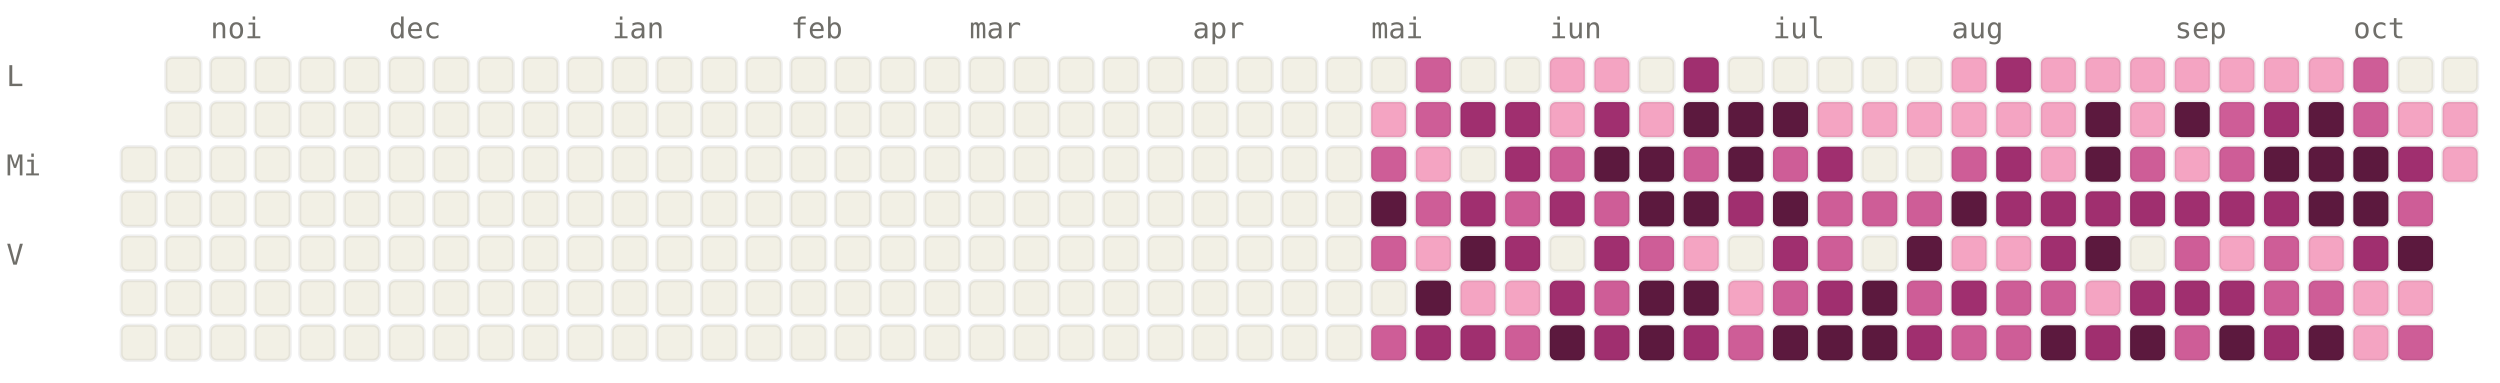
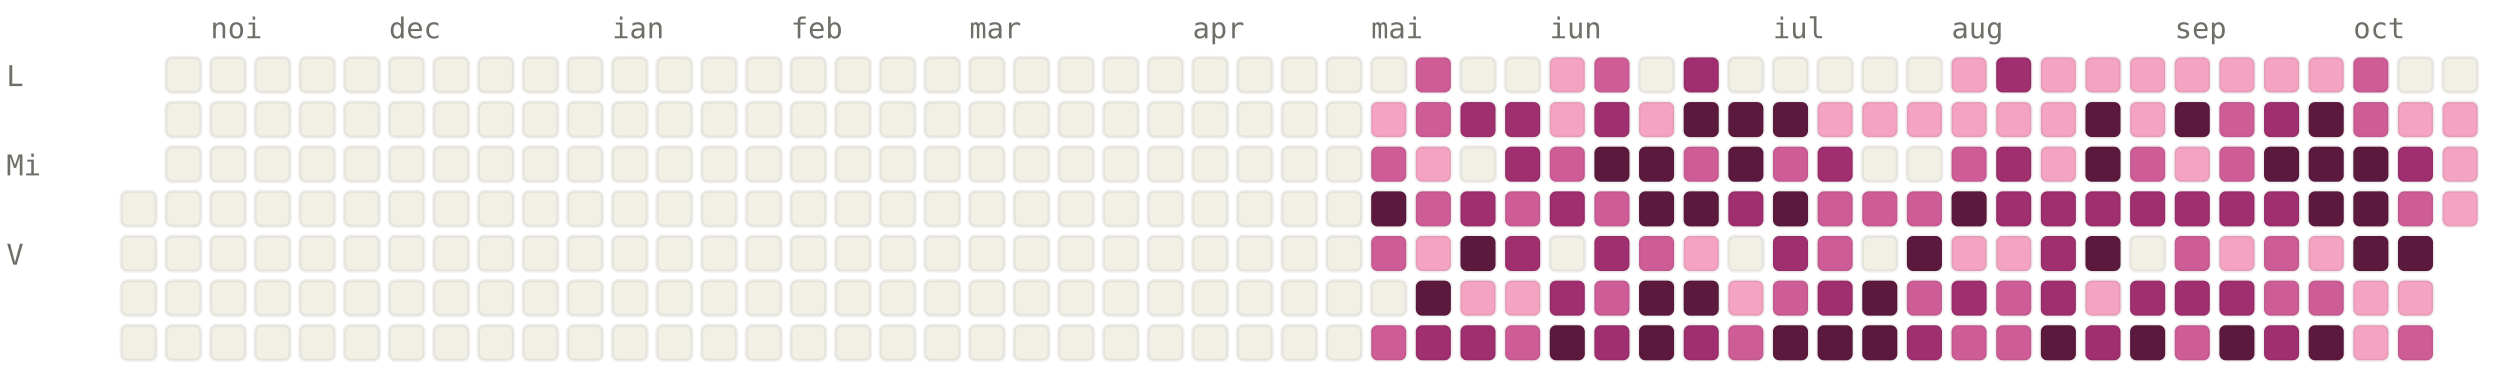
<svg xmlns="http://www.w3.org/2000/svg" viewBox="0 0 784 120" width="784" height="120" font-family="ui-monospace, SFMono-Regular, Menlo, monospace" font-size="9">
  <style>.l0{fill:#F2F0E5;stroke:rgba(0,0,0,0.06)}.l1{fill:#F4A4C2;stroke:rgba(0,0,0,0.06)}.l2{fill:#CE5D97;stroke:rgba(0,0,0,0.06)}.l3{fill:#A02F6F;stroke:rgba(0,0,0,0.06)}.l4{fill:#5C193E;stroke:rgba(0,0,0,0.06)}.lbl{fill:#6F6E69}@media (prefers-color-scheme: dark){.l0{fill:#1C1B1A;stroke:rgba(255,255,255,0.04)}.l1{fill:#451033;stroke:rgba(255,255,255,0.04)}.l2{fill:#751F4F;stroke:rgba(255,255,255,0.04)}.l3{fill:#CE5D97;stroke:rgba(255,255,255,0.04)}.l4{fill:#F4A4C2;stroke:rgba(255,255,255,0.04)}.lbl{fill:#878580}}</style>
  <text x="66" y="12" class="lbl">noi</text>
  <text x="122" y="12" class="lbl">dec</text>
  <text x="192" y="12" class="lbl">ian</text>
  <text x="248" y="12" class="lbl">feb</text>
  <text x="304" y="12" class="lbl">mar</text>
  <text x="374" y="12" class="lbl">apr</text>
  <text x="430" y="12" class="lbl">mai</text>
  <text x="486" y="12" class="lbl">iun</text>
  <text x="556" y="12" class="lbl">iul</text>
  <text x="612" y="12" class="lbl">aug</text>
  <text x="682" y="12" class="lbl">sep</text>
  <text x="738" y="12" class="lbl">oct</text>
  <text x="2" y="27" class="lbl">L</text>
  <text x="2" y="55" class="lbl">Mi</text>
  <text x="2" y="83" class="lbl">V</text>
-   <rect x="38" y="46" width="11" height="11" rx="2" ry="2" class="l0" />
  <rect x="38" y="60" width="11" height="11" rx="2" ry="2" class="l0" />
  <rect x="38" y="74" width="11" height="11" rx="2" ry="2" class="l0" />
  <rect x="38" y="88" width="11" height="11" rx="2" ry="2" class="l0" />
  <rect x="38" y="102" width="11" height="11" rx="2" ry="2" class="l0" />
  <rect x="52" y="18" width="11" height="11" rx="2" ry="2" class="l0" />
  <rect x="52" y="32" width="11" height="11" rx="2" ry="2" class="l0" />
  <rect x="52" y="46" width="11" height="11" rx="2" ry="2" class="l0" />
  <rect x="52" y="60" width="11" height="11" rx="2" ry="2" class="l0" />
  <rect x="52" y="74" width="11" height="11" rx="2" ry="2" class="l0" />
  <rect x="52" y="88" width="11" height="11" rx="2" ry="2" class="l0" />
  <rect x="52" y="102" width="11" height="11" rx="2" ry="2" class="l0" />
  <rect x="66" y="18" width="11" height="11" rx="2" ry="2" class="l0" />
  <rect x="66" y="32" width="11" height="11" rx="2" ry="2" class="l0" />
  <rect x="66" y="46" width="11" height="11" rx="2" ry="2" class="l0" />
  <rect x="66" y="60" width="11" height="11" rx="2" ry="2" class="l0" />
  <rect x="66" y="74" width="11" height="11" rx="2" ry="2" class="l0" />
  <rect x="66" y="88" width="11" height="11" rx="2" ry="2" class="l0" />
  <rect x="66" y="102" width="11" height="11" rx="2" ry="2" class="l0" />
  <rect x="80" y="18" width="11" height="11" rx="2" ry="2" class="l0" />
  <rect x="80" y="32" width="11" height="11" rx="2" ry="2" class="l0" />
  <rect x="80" y="46" width="11" height="11" rx="2" ry="2" class="l0" />
  <rect x="80" y="60" width="11" height="11" rx="2" ry="2" class="l0" />
  <rect x="80" y="74" width="11" height="11" rx="2" ry="2" class="l0" />
  <rect x="80" y="88" width="11" height="11" rx="2" ry="2" class="l0" />
  <rect x="80" y="102" width="11" height="11" rx="2" ry="2" class="l0" />
  <rect x="94" y="18" width="11" height="11" rx="2" ry="2" class="l0" />
  <rect x="94" y="32" width="11" height="11" rx="2" ry="2" class="l0" />
  <rect x="94" y="46" width="11" height="11" rx="2" ry="2" class="l0" />
  <rect x="94" y="60" width="11" height="11" rx="2" ry="2" class="l0" />
  <rect x="94" y="74" width="11" height="11" rx="2" ry="2" class="l0" />
  <rect x="94" y="88" width="11" height="11" rx="2" ry="2" class="l0" />
  <rect x="94" y="102" width="11" height="11" rx="2" ry="2" class="l0" />
  <rect x="108" y="18" width="11" height="11" rx="2" ry="2" class="l0" />
  <rect x="108" y="32" width="11" height="11" rx="2" ry="2" class="l0" />
  <rect x="108" y="46" width="11" height="11" rx="2" ry="2" class="l0" />
  <rect x="108" y="60" width="11" height="11" rx="2" ry="2" class="l0" />
  <rect x="108" y="74" width="11" height="11" rx="2" ry="2" class="l0" />
  <rect x="108" y="88" width="11" height="11" rx="2" ry="2" class="l0" />
  <rect x="108" y="102" width="11" height="11" rx="2" ry="2" class="l0" />
  <rect x="122" y="18" width="11" height="11" rx="2" ry="2" class="l0" />
  <rect x="122" y="32" width="11" height="11" rx="2" ry="2" class="l0" />
  <rect x="122" y="46" width="11" height="11" rx="2" ry="2" class="l0" />
  <rect x="122" y="60" width="11" height="11" rx="2" ry="2" class="l0" />
  <rect x="122" y="74" width="11" height="11" rx="2" ry="2" class="l0" />
  <rect x="122" y="88" width="11" height="11" rx="2" ry="2" class="l0" />
  <rect x="122" y="102" width="11" height="11" rx="2" ry="2" class="l0" />
  <rect x="136" y="18" width="11" height="11" rx="2" ry="2" class="l0" />
  <rect x="136" y="32" width="11" height="11" rx="2" ry="2" class="l0" />
  <rect x="136" y="46" width="11" height="11" rx="2" ry="2" class="l0" />
  <rect x="136" y="60" width="11" height="11" rx="2" ry="2" class="l0" />
  <rect x="136" y="74" width="11" height="11" rx="2" ry="2" class="l0" />
  <rect x="136" y="88" width="11" height="11" rx="2" ry="2" class="l0" />
  <rect x="136" y="102" width="11" height="11" rx="2" ry="2" class="l0" />
  <rect x="150" y="18" width="11" height="11" rx="2" ry="2" class="l0" />
  <rect x="150" y="32" width="11" height="11" rx="2" ry="2" class="l0" />
  <rect x="150" y="46" width="11" height="11" rx="2" ry="2" class="l0" />
  <rect x="150" y="60" width="11" height="11" rx="2" ry="2" class="l0" />
  <rect x="150" y="74" width="11" height="11" rx="2" ry="2" class="l0" />
  <rect x="150" y="88" width="11" height="11" rx="2" ry="2" class="l0" />
  <rect x="150" y="102" width="11" height="11" rx="2" ry="2" class="l0" />
  <rect x="164" y="18" width="11" height="11" rx="2" ry="2" class="l0" />
  <rect x="164" y="32" width="11" height="11" rx="2" ry="2" class="l0" />
  <rect x="164" y="46" width="11" height="11" rx="2" ry="2" class="l0" />
  <rect x="164" y="60" width="11" height="11" rx="2" ry="2" class="l0" />
  <rect x="164" y="74" width="11" height="11" rx="2" ry="2" class="l0" />
  <rect x="164" y="88" width="11" height="11" rx="2" ry="2" class="l0" />
  <rect x="164" y="102" width="11" height="11" rx="2" ry="2" class="l0" />
  <rect x="178" y="18" width="11" height="11" rx="2" ry="2" class="l0" />
  <rect x="178" y="32" width="11" height="11" rx="2" ry="2" class="l0" />
  <rect x="178" y="46" width="11" height="11" rx="2" ry="2" class="l0" />
  <rect x="178" y="60" width="11" height="11" rx="2" ry="2" class="l0" />
  <rect x="178" y="74" width="11" height="11" rx="2" ry="2" class="l0" />
  <rect x="178" y="88" width="11" height="11" rx="2" ry="2" class="l0" />
  <rect x="178" y="102" width="11" height="11" rx="2" ry="2" class="l0" />
  <rect x="192" y="18" width="11" height="11" rx="2" ry="2" class="l0" />
  <rect x="192" y="32" width="11" height="11" rx="2" ry="2" class="l0" />
  <rect x="192" y="46" width="11" height="11" rx="2" ry="2" class="l0" />
  <rect x="192" y="60" width="11" height="11" rx="2" ry="2" class="l0" />
  <rect x="192" y="74" width="11" height="11" rx="2" ry="2" class="l0" />
  <rect x="192" y="88" width="11" height="11" rx="2" ry="2" class="l0" />
  <rect x="192" y="102" width="11" height="11" rx="2" ry="2" class="l0" />
  <rect x="206" y="18" width="11" height="11" rx="2" ry="2" class="l0" />
  <rect x="206" y="32" width="11" height="11" rx="2" ry="2" class="l0" />
  <rect x="206" y="46" width="11" height="11" rx="2" ry="2" class="l0" />
  <rect x="206" y="60" width="11" height="11" rx="2" ry="2" class="l0" />
  <rect x="206" y="74" width="11" height="11" rx="2" ry="2" class="l0" />
  <rect x="206" y="88" width="11" height="11" rx="2" ry="2" class="l0" />
  <rect x="206" y="102" width="11" height="11" rx="2" ry="2" class="l0" />
  <rect x="220" y="18" width="11" height="11" rx="2" ry="2" class="l0" />
  <rect x="220" y="32" width="11" height="11" rx="2" ry="2" class="l0" />
  <rect x="220" y="46" width="11" height="11" rx="2" ry="2" class="l0" />
  <rect x="220" y="60" width="11" height="11" rx="2" ry="2" class="l0" />
  <rect x="220" y="74" width="11" height="11" rx="2" ry="2" class="l0" />
  <rect x="220" y="88" width="11" height="11" rx="2" ry="2" class="l0" />
  <rect x="220" y="102" width="11" height="11" rx="2" ry="2" class="l0" />
  <rect x="234" y="18" width="11" height="11" rx="2" ry="2" class="l0" />
  <rect x="234" y="32" width="11" height="11" rx="2" ry="2" class="l0" />
  <rect x="234" y="46" width="11" height="11" rx="2" ry="2" class="l0" />
  <rect x="234" y="60" width="11" height="11" rx="2" ry="2" class="l0" />
  <rect x="234" y="74" width="11" height="11" rx="2" ry="2" class="l0" />
  <rect x="234" y="88" width="11" height="11" rx="2" ry="2" class="l0" />
  <rect x="234" y="102" width="11" height="11" rx="2" ry="2" class="l0" />
  <rect x="248" y="18" width="11" height="11" rx="2" ry="2" class="l0" />
  <rect x="248" y="32" width="11" height="11" rx="2" ry="2" class="l0" />
  <rect x="248" y="46" width="11" height="11" rx="2" ry="2" class="l0" />
  <rect x="248" y="60" width="11" height="11" rx="2" ry="2" class="l0" />
  <rect x="248" y="74" width="11" height="11" rx="2" ry="2" class="l0" />
  <rect x="248" y="88" width="11" height="11" rx="2" ry="2" class="l0" />
  <rect x="248" y="102" width="11" height="11" rx="2" ry="2" class="l0" />
  <rect x="262" y="18" width="11" height="11" rx="2" ry="2" class="l0" />
  <rect x="262" y="32" width="11" height="11" rx="2" ry="2" class="l0" />
  <rect x="262" y="46" width="11" height="11" rx="2" ry="2" class="l0" />
  <rect x="262" y="60" width="11" height="11" rx="2" ry="2" class="l0" />
  <rect x="262" y="74" width="11" height="11" rx="2" ry="2" class="l0" />
  <rect x="262" y="88" width="11" height="11" rx="2" ry="2" class="l0" />
  <rect x="262" y="102" width="11" height="11" rx="2" ry="2" class="l0" />
  <rect x="276" y="18" width="11" height="11" rx="2" ry="2" class="l0" />
  <rect x="276" y="32" width="11" height="11" rx="2" ry="2" class="l0" />
  <rect x="276" y="46" width="11" height="11" rx="2" ry="2" class="l0" />
  <rect x="276" y="60" width="11" height="11" rx="2" ry="2" class="l0" />
  <rect x="276" y="74" width="11" height="11" rx="2" ry="2" class="l0" />
  <rect x="276" y="88" width="11" height="11" rx="2" ry="2" class="l0" />
  <rect x="276" y="102" width="11" height="11" rx="2" ry="2" class="l0" />
  <rect x="290" y="18" width="11" height="11" rx="2" ry="2" class="l0" />
  <rect x="290" y="32" width="11" height="11" rx="2" ry="2" class="l0" />
  <rect x="290" y="46" width="11" height="11" rx="2" ry="2" class="l0" />
  <rect x="290" y="60" width="11" height="11" rx="2" ry="2" class="l0" />
  <rect x="290" y="74" width="11" height="11" rx="2" ry="2" class="l0" />
  <rect x="290" y="88" width="11" height="11" rx="2" ry="2" class="l0" />
  <rect x="290" y="102" width="11" height="11" rx="2" ry="2" class="l0" />
  <rect x="304" y="18" width="11" height="11" rx="2" ry="2" class="l0" />
  <rect x="304" y="32" width="11" height="11" rx="2" ry="2" class="l0" />
  <rect x="304" y="46" width="11" height="11" rx="2" ry="2" class="l0" />
  <rect x="304" y="60" width="11" height="11" rx="2" ry="2" class="l0" />
  <rect x="304" y="74" width="11" height="11" rx="2" ry="2" class="l0" />
  <rect x="304" y="88" width="11" height="11" rx="2" ry="2" class="l0" />
  <rect x="304" y="102" width="11" height="11" rx="2" ry="2" class="l0" />
  <rect x="318" y="18" width="11" height="11" rx="2" ry="2" class="l0" />
  <rect x="318" y="32" width="11" height="11" rx="2" ry="2" class="l0" />
  <rect x="318" y="46" width="11" height="11" rx="2" ry="2" class="l0" />
  <rect x="318" y="60" width="11" height="11" rx="2" ry="2" class="l0" />
  <rect x="318" y="74" width="11" height="11" rx="2" ry="2" class="l0" />
  <rect x="318" y="88" width="11" height="11" rx="2" ry="2" class="l0" />
  <rect x="318" y="102" width="11" height="11" rx="2" ry="2" class="l0" />
  <rect x="332" y="18" width="11" height="11" rx="2" ry="2" class="l0" />
  <rect x="332" y="32" width="11" height="11" rx="2" ry="2" class="l0" />
  <rect x="332" y="46" width="11" height="11" rx="2" ry="2" class="l0" />
  <rect x="332" y="60" width="11" height="11" rx="2" ry="2" class="l0" />
  <rect x="332" y="74" width="11" height="11" rx="2" ry="2" class="l0" />
  <rect x="332" y="88" width="11" height="11" rx="2" ry="2" class="l0" />
  <rect x="332" y="102" width="11" height="11" rx="2" ry="2" class="l0" />
  <rect x="346" y="18" width="11" height="11" rx="2" ry="2" class="l0" />
  <rect x="346" y="32" width="11" height="11" rx="2" ry="2" class="l0" />
  <rect x="346" y="46" width="11" height="11" rx="2" ry="2" class="l0" />
  <rect x="346" y="60" width="11" height="11" rx="2" ry="2" class="l0" />
  <rect x="346" y="74" width="11" height="11" rx="2" ry="2" class="l0" />
  <rect x="346" y="88" width="11" height="11" rx="2" ry="2" class="l0" />
  <rect x="346" y="102" width="11" height="11" rx="2" ry="2" class="l0" />
  <rect x="360" y="18" width="11" height="11" rx="2" ry="2" class="l0" />
  <rect x="360" y="32" width="11" height="11" rx="2" ry="2" class="l0" />
  <rect x="360" y="46" width="11" height="11" rx="2" ry="2" class="l0" />
  <rect x="360" y="60" width="11" height="11" rx="2" ry="2" class="l0" />
  <rect x="360" y="74" width="11" height="11" rx="2" ry="2" class="l0" />
  <rect x="360" y="88" width="11" height="11" rx="2" ry="2" class="l0" />
  <rect x="360" y="102" width="11" height="11" rx="2" ry="2" class="l0" />
  <rect x="374" y="18" width="11" height="11" rx="2" ry="2" class="l0" />
  <rect x="374" y="32" width="11" height="11" rx="2" ry="2" class="l0" />
  <rect x="374" y="46" width="11" height="11" rx="2" ry="2" class="l0" />
  <rect x="374" y="60" width="11" height="11" rx="2" ry="2" class="l0" />
  <rect x="374" y="74" width="11" height="11" rx="2" ry="2" class="l0" />
  <rect x="374" y="88" width="11" height="11" rx="2" ry="2" class="l0" />
  <rect x="374" y="102" width="11" height="11" rx="2" ry="2" class="l0" />
  <rect x="388" y="18" width="11" height="11" rx="2" ry="2" class="l0" />
  <rect x="388" y="32" width="11" height="11" rx="2" ry="2" class="l0" />
  <rect x="388" y="46" width="11" height="11" rx="2" ry="2" class="l0" />
  <rect x="388" y="60" width="11" height="11" rx="2" ry="2" class="l0" />
  <rect x="388" y="74" width="11" height="11" rx="2" ry="2" class="l0" />
  <rect x="388" y="88" width="11" height="11" rx="2" ry="2" class="l0" />
  <rect x="388" y="102" width="11" height="11" rx="2" ry="2" class="l0" />
  <rect x="402" y="18" width="11" height="11" rx="2" ry="2" class="l0" />
  <rect x="402" y="32" width="11" height="11" rx="2" ry="2" class="l0" />
  <rect x="402" y="46" width="11" height="11" rx="2" ry="2" class="l0" />
  <rect x="402" y="60" width="11" height="11" rx="2" ry="2" class="l0" />
  <rect x="402" y="74" width="11" height="11" rx="2" ry="2" class="l0" />
  <rect x="402" y="88" width="11" height="11" rx="2" ry="2" class="l0" />
  <rect x="402" y="102" width="11" height="11" rx="2" ry="2" class="l0" />
  <rect x="416" y="18" width="11" height="11" rx="2" ry="2" class="l0" />
  <rect x="416" y="32" width="11" height="11" rx="2" ry="2" class="l0" />
  <rect x="416" y="46" width="11" height="11" rx="2" ry="2" class="l0" />
  <rect x="416" y="60" width="11" height="11" rx="2" ry="2" class="l0" />
  <rect x="416" y="74" width="11" height="11" rx="2" ry="2" class="l0" />
  <rect x="416" y="88" width="11" height="11" rx="2" ry="2" class="l0" />
  <rect x="416" y="102" width="11" height="11" rx="2" ry="2" class="l0" />
  <rect x="430" y="18" width="11" height="11" rx="2" ry="2" class="l0" />
  <rect x="430" y="32" width="11" height="11" rx="2" ry="2" class="l1" />
  <rect x="430" y="46" width="11" height="11" rx="2" ry="2" class="l2" />
  <rect x="430" y="60" width="11" height="11" rx="2" ry="2" class="l4" />
  <rect x="430" y="74" width="11" height="11" rx="2" ry="2" class="l2" />
  <rect x="430" y="88" width="11" height="11" rx="2" ry="2" class="l0" />
  <rect x="430" y="102" width="11" height="11" rx="2" ry="2" class="l2" />
  <rect x="444" y="18" width="11" height="11" rx="2" ry="2" class="l2" />
  <rect x="444" y="32" width="11" height="11" rx="2" ry="2" class="l2" />
  <rect x="444" y="46" width="11" height="11" rx="2" ry="2" class="l1" />
  <rect x="444" y="60" width="11" height="11" rx="2" ry="2" class="l2" />
  <rect x="444" y="74" width="11" height="11" rx="2" ry="2" class="l1" />
  <rect x="444" y="88" width="11" height="11" rx="2" ry="2" class="l4" />
  <rect x="444" y="102" width="11" height="11" rx="2" ry="2" class="l3" />
  <rect x="458" y="18" width="11" height="11" rx="2" ry="2" class="l0" />
  <rect x="458" y="32" width="11" height="11" rx="2" ry="2" class="l3" />
  <rect x="458" y="46" width="11" height="11" rx="2" ry="2" class="l0" />
  <rect x="458" y="60" width="11" height="11" rx="2" ry="2" class="l3" />
  <rect x="458" y="74" width="11" height="11" rx="2" ry="2" class="l4" />
  <rect x="458" y="88" width="11" height="11" rx="2" ry="2" class="l1" />
  <rect x="458" y="102" width="11" height="11" rx="2" ry="2" class="l3" />
  <rect x="472" y="18" width="11" height="11" rx="2" ry="2" class="l0" />
  <rect x="472" y="32" width="11" height="11" rx="2" ry="2" class="l3" />
  <rect x="472" y="46" width="11" height="11" rx="2" ry="2" class="l3" />
  <rect x="472" y="60" width="11" height="11" rx="2" ry="2" class="l2" />
  <rect x="472" y="74" width="11" height="11" rx="2" ry="2" class="l3" />
  <rect x="472" y="88" width="11" height="11" rx="2" ry="2" class="l1" />
  <rect x="472" y="102" width="11" height="11" rx="2" ry="2" class="l2" />
  <rect x="486" y="18" width="11" height="11" rx="2" ry="2" class="l1" />
  <rect x="486" y="32" width="11" height="11" rx="2" ry="2" class="l1" />
  <rect x="486" y="46" width="11" height="11" rx="2" ry="2" class="l2" />
  <rect x="486" y="60" width="11" height="11" rx="2" ry="2" class="l3" />
  <rect x="486" y="74" width="11" height="11" rx="2" ry="2" class="l0" />
  <rect x="486" y="88" width="11" height="11" rx="2" ry="2" class="l3" />
  <rect x="486" y="102" width="11" height="11" rx="2" ry="2" class="l4" />
-   <rect x="500" y="18" width="11" height="11" rx="2" ry="2" class="l1" />
+   <rect x="500" y="18" width="11" height="11" rx="2" ry="2" class="l2" />
  <rect x="500" y="32" width="11" height="11" rx="2" ry="2" class="l3" />
  <rect x="500" y="46" width="11" height="11" rx="2" ry="2" class="l4" />
  <rect x="500" y="60" width="11" height="11" rx="2" ry="2" class="l2" />
  <rect x="500" y="74" width="11" height="11" rx="2" ry="2" class="l3" />
  <rect x="500" y="88" width="11" height="11" rx="2" ry="2" class="l2" />
  <rect x="500" y="102" width="11" height="11" rx="2" ry="2" class="l3" />
  <rect x="514" y="18" width="11" height="11" rx="2" ry="2" class="l0" />
  <rect x="514" y="32" width="11" height="11" rx="2" ry="2" class="l1" />
  <rect x="514" y="46" width="11" height="11" rx="2" ry="2" class="l4" />
  <rect x="514" y="60" width="11" height="11" rx="2" ry="2" class="l4" />
  <rect x="514" y="74" width="11" height="11" rx="2" ry="2" class="l2" />
  <rect x="514" y="88" width="11" height="11" rx="2" ry="2" class="l4" />
  <rect x="514" y="102" width="11" height="11" rx="2" ry="2" class="l4" />
  <rect x="528" y="18" width="11" height="11" rx="2" ry="2" class="l3" />
  <rect x="528" y="32" width="11" height="11" rx="2" ry="2" class="l4" />
  <rect x="528" y="46" width="11" height="11" rx="2" ry="2" class="l2" />
  <rect x="528" y="60" width="11" height="11" rx="2" ry="2" class="l4" />
  <rect x="528" y="74" width="11" height="11" rx="2" ry="2" class="l1" />
  <rect x="528" y="88" width="11" height="11" rx="2" ry="2" class="l4" />
  <rect x="528" y="102" width="11" height="11" rx="2" ry="2" class="l3" />
  <rect x="542" y="18" width="11" height="11" rx="2" ry="2" class="l0" />
  <rect x="542" y="32" width="11" height="11" rx="2" ry="2" class="l4" />
  <rect x="542" y="46" width="11" height="11" rx="2" ry="2" class="l4" />
  <rect x="542" y="60" width="11" height="11" rx="2" ry="2" class="l3" />
  <rect x="542" y="74" width="11" height="11" rx="2" ry="2" class="l0" />
  <rect x="542" y="88" width="11" height="11" rx="2" ry="2" class="l1" />
  <rect x="542" y="102" width="11" height="11" rx="2" ry="2" class="l2" />
  <rect x="556" y="18" width="11" height="11" rx="2" ry="2" class="l0" />
  <rect x="556" y="32" width="11" height="11" rx="2" ry="2" class="l4" />
  <rect x="556" y="46" width="11" height="11" rx="2" ry="2" class="l2" />
  <rect x="556" y="60" width="11" height="11" rx="2" ry="2" class="l4" />
  <rect x="556" y="74" width="11" height="11" rx="2" ry="2" class="l3" />
  <rect x="556" y="88" width="11" height="11" rx="2" ry="2" class="l2" />
  <rect x="556" y="102" width="11" height="11" rx="2" ry="2" class="l4" />
  <rect x="570" y="18" width="11" height="11" rx="2" ry="2" class="l0" />
  <rect x="570" y="32" width="11" height="11" rx="2" ry="2" class="l1" />
  <rect x="570" y="46" width="11" height="11" rx="2" ry="2" class="l3" />
  <rect x="570" y="60" width="11" height="11" rx="2" ry="2" class="l2" />
  <rect x="570" y="74" width="11" height="11" rx="2" ry="2" class="l2" />
  <rect x="570" y="88" width="11" height="11" rx="2" ry="2" class="l3" />
  <rect x="570" y="102" width="11" height="11" rx="2" ry="2" class="l4" />
  <rect x="584" y="18" width="11" height="11" rx="2" ry="2" class="l0" />
  <rect x="584" y="32" width="11" height="11" rx="2" ry="2" class="l1" />
  <rect x="584" y="46" width="11" height="11" rx="2" ry="2" class="l0" />
  <rect x="584" y="60" width="11" height="11" rx="2" ry="2" class="l2" />
  <rect x="584" y="74" width="11" height="11" rx="2" ry="2" class="l0" />
  <rect x="584" y="88" width="11" height="11" rx="2" ry="2" class="l4" />
  <rect x="584" y="102" width="11" height="11" rx="2" ry="2" class="l4" />
  <rect x="598" y="18" width="11" height="11" rx="2" ry="2" class="l0" />
  <rect x="598" y="32" width="11" height="11" rx="2" ry="2" class="l1" />
  <rect x="598" y="46" width="11" height="11" rx="2" ry="2" class="l0" />
  <rect x="598" y="60" width="11" height="11" rx="2" ry="2" class="l2" />
  <rect x="598" y="74" width="11" height="11" rx="2" ry="2" class="l4" />
  <rect x="598" y="88" width="11" height="11" rx="2" ry="2" class="l2" />
  <rect x="598" y="102" width="11" height="11" rx="2" ry="2" class="l3" />
  <rect x="612" y="18" width="11" height="11" rx="2" ry="2" class="l1" />
  <rect x="612" y="32" width="11" height="11" rx="2" ry="2" class="l1" />
  <rect x="612" y="46" width="11" height="11" rx="2" ry="2" class="l2" />
  <rect x="612" y="60" width="11" height="11" rx="2" ry="2" class="l4" />
  <rect x="612" y="74" width="11" height="11" rx="2" ry="2" class="l1" />
  <rect x="612" y="88" width="11" height="11" rx="2" ry="2" class="l3" />
  <rect x="612" y="102" width="11" height="11" rx="2" ry="2" class="l2" />
  <rect x="626" y="18" width="11" height="11" rx="2" ry="2" class="l3" />
  <rect x="626" y="32" width="11" height="11" rx="2" ry="2" class="l1" />
  <rect x="626" y="46" width="11" height="11" rx="2" ry="2" class="l3" />
  <rect x="626" y="60" width="11" height="11" rx="2" ry="2" class="l3" />
  <rect x="626" y="74" width="11" height="11" rx="2" ry="2" class="l1" />
  <rect x="626" y="88" width="11" height="11" rx="2" ry="2" class="l2" />
  <rect x="626" y="102" width="11" height="11" rx="2" ry="2" class="l2" />
  <rect x="640" y="18" width="11" height="11" rx="2" ry="2" class="l1" />
  <rect x="640" y="32" width="11" height="11" rx="2" ry="2" class="l1" />
  <rect x="640" y="46" width="11" height="11" rx="2" ry="2" class="l1" />
  <rect x="640" y="60" width="11" height="11" rx="2" ry="2" class="l3" />
  <rect x="640" y="74" width="11" height="11" rx="2" ry="2" class="l3" />
-   <rect x="640" y="88" width="11" height="11" rx="2" ry="2" class="l2" />
+   <rect x="640" y="88" width="11" height="11" rx="2" ry="2" class="l3" />
  <rect x="640" y="102" width="11" height="11" rx="2" ry="2" class="l4" />
  <rect x="654" y="18" width="11" height="11" rx="2" ry="2" class="l1" />
  <rect x="654" y="32" width="11" height="11" rx="2" ry="2" class="l4" />
  <rect x="654" y="46" width="11" height="11" rx="2" ry="2" class="l4" />
  <rect x="654" y="60" width="11" height="11" rx="2" ry="2" class="l3" />
  <rect x="654" y="74" width="11" height="11" rx="2" ry="2" class="l4" />
  <rect x="654" y="88" width="11" height="11" rx="2" ry="2" class="l1" />
  <rect x="654" y="102" width="11" height="11" rx="2" ry="2" class="l3" />
  <rect x="668" y="18" width="11" height="11" rx="2" ry="2" class="l1" />
  <rect x="668" y="32" width="11" height="11" rx="2" ry="2" class="l1" />
  <rect x="668" y="46" width="11" height="11" rx="2" ry="2" class="l2" />
  <rect x="668" y="60" width="11" height="11" rx="2" ry="2" class="l3" />
  <rect x="668" y="74" width="11" height="11" rx="2" ry="2" class="l0" />
  <rect x="668" y="88" width="11" height="11" rx="2" ry="2" class="l3" />
  <rect x="668" y="102" width="11" height="11" rx="2" ry="2" class="l4" />
  <rect x="682" y="18" width="11" height="11" rx="2" ry="2" class="l1" />
  <rect x="682" y="32" width="11" height="11" rx="2" ry="2" class="l4" />
  <rect x="682" y="46" width="11" height="11" rx="2" ry="2" class="l1" />
  <rect x="682" y="60" width="11" height="11" rx="2" ry="2" class="l3" />
  <rect x="682" y="74" width="11" height="11" rx="2" ry="2" class="l2" />
  <rect x="682" y="88" width="11" height="11" rx="2" ry="2" class="l3" />
  <rect x="682" y="102" width="11" height="11" rx="2" ry="2" class="l2" />
  <rect x="696" y="18" width="11" height="11" rx="2" ry="2" class="l1" />
  <rect x="696" y="32" width="11" height="11" rx="2" ry="2" class="l2" />
  <rect x="696" y="46" width="11" height="11" rx="2" ry="2" class="l2" />
  <rect x="696" y="60" width="11" height="11" rx="2" ry="2" class="l3" />
  <rect x="696" y="74" width="11" height="11" rx="2" ry="2" class="l1" />
  <rect x="696" y="88" width="11" height="11" rx="2" ry="2" class="l3" />
  <rect x="696" y="102" width="11" height="11" rx="2" ry="2" class="l4" />
  <rect x="710" y="18" width="11" height="11" rx="2" ry="2" class="l1" />
  <rect x="710" y="32" width="11" height="11" rx="2" ry="2" class="l3" />
  <rect x="710" y="46" width="11" height="11" rx="2" ry="2" class="l4" />
  <rect x="710" y="60" width="11" height="11" rx="2" ry="2" class="l3" />
  <rect x="710" y="74" width="11" height="11" rx="2" ry="2" class="l2" />
  <rect x="710" y="88" width="11" height="11" rx="2" ry="2" class="l2" />
  <rect x="710" y="102" width="11" height="11" rx="2" ry="2" class="l3" />
  <rect x="724" y="18" width="11" height="11" rx="2" ry="2" class="l1" />
  <rect x="724" y="32" width="11" height="11" rx="2" ry="2" class="l4" />
  <rect x="724" y="46" width="11" height="11" rx="2" ry="2" class="l4" />
  <rect x="724" y="60" width="11" height="11" rx="2" ry="2" class="l4" />
  <rect x="724" y="74" width="11" height="11" rx="2" ry="2" class="l1" />
  <rect x="724" y="88" width="11" height="11" rx="2" ry="2" class="l2" />
  <rect x="724" y="102" width="11" height="11" rx="2" ry="2" class="l4" />
  <rect x="738" y="18" width="11" height="11" rx="2" ry="2" class="l2" />
  <rect x="738" y="32" width="11" height="11" rx="2" ry="2" class="l2" />
  <rect x="738" y="46" width="11" height="11" rx="2" ry="2" class="l4" />
  <rect x="738" y="60" width="11" height="11" rx="2" ry="2" class="l4" />
-   <rect x="738" y="74" width="11" height="11" rx="2" ry="2" class="l3" />
+   <rect x="738" y="74" width="11" height="11" rx="2" ry="2" class="l4" />
  <rect x="738" y="88" width="11" height="11" rx="2" ry="2" class="l1" />
  <rect x="738" y="102" width="11" height="11" rx="2" ry="2" class="l1" />
  <rect x="752" y="18" width="11" height="11" rx="2" ry="2" class="l0" />
  <rect x="752" y="32" width="11" height="11" rx="2" ry="2" class="l1" />
  <rect x="752" y="46" width="11" height="11" rx="2" ry="2" class="l3" />
  <rect x="752" y="60" width="11" height="11" rx="2" ry="2" class="l2" />
  <rect x="752" y="74" width="11" height="11" rx="2" ry="2" class="l4" />
  <rect x="752" y="88" width="11" height="11" rx="2" ry="2" class="l1" />
  <rect x="752" y="102" width="11" height="11" rx="2" ry="2" class="l2" />
  <rect x="766" y="18" width="11" height="11" rx="2" ry="2" class="l0" />
  <rect x="766" y="32" width="11" height="11" rx="2" ry="2" class="l1" />
  <rect x="766" y="46" width="11" height="11" rx="2" ry="2" class="l1" />
+   <rect x="766" y="60" width="11" height="11" rx="2" ry="2" class="l1" />
</svg>
